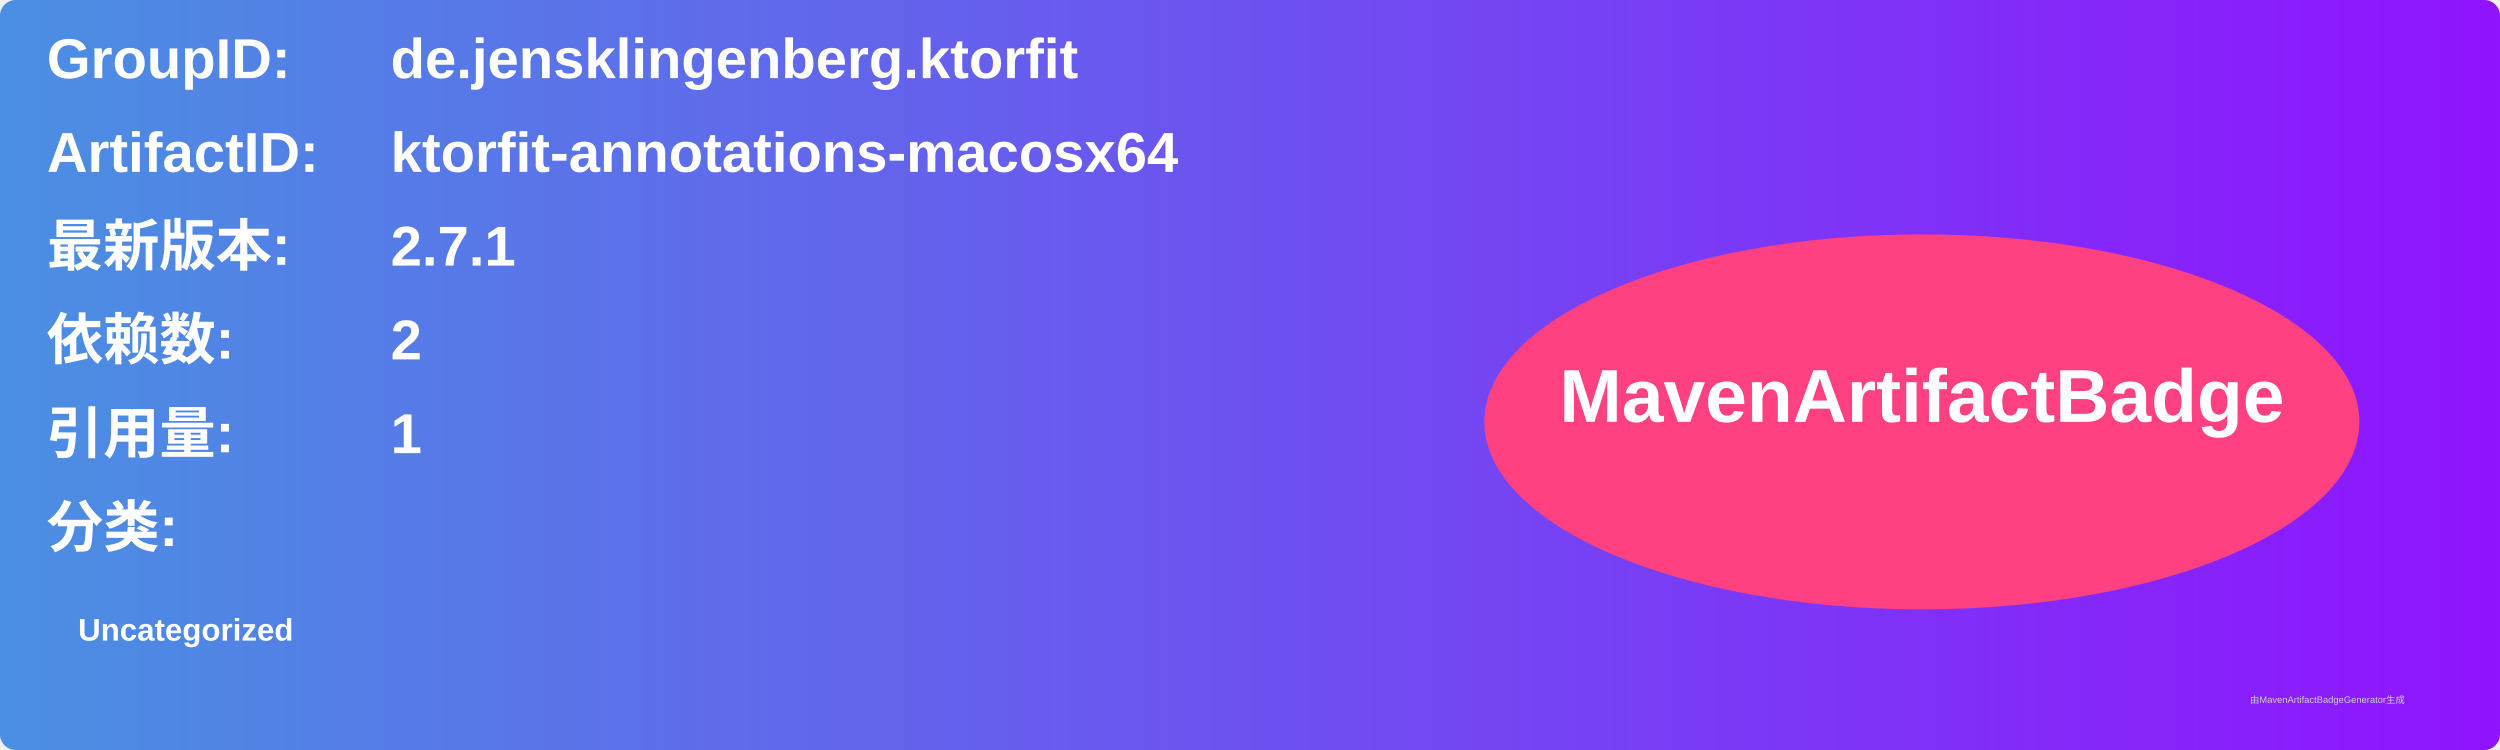
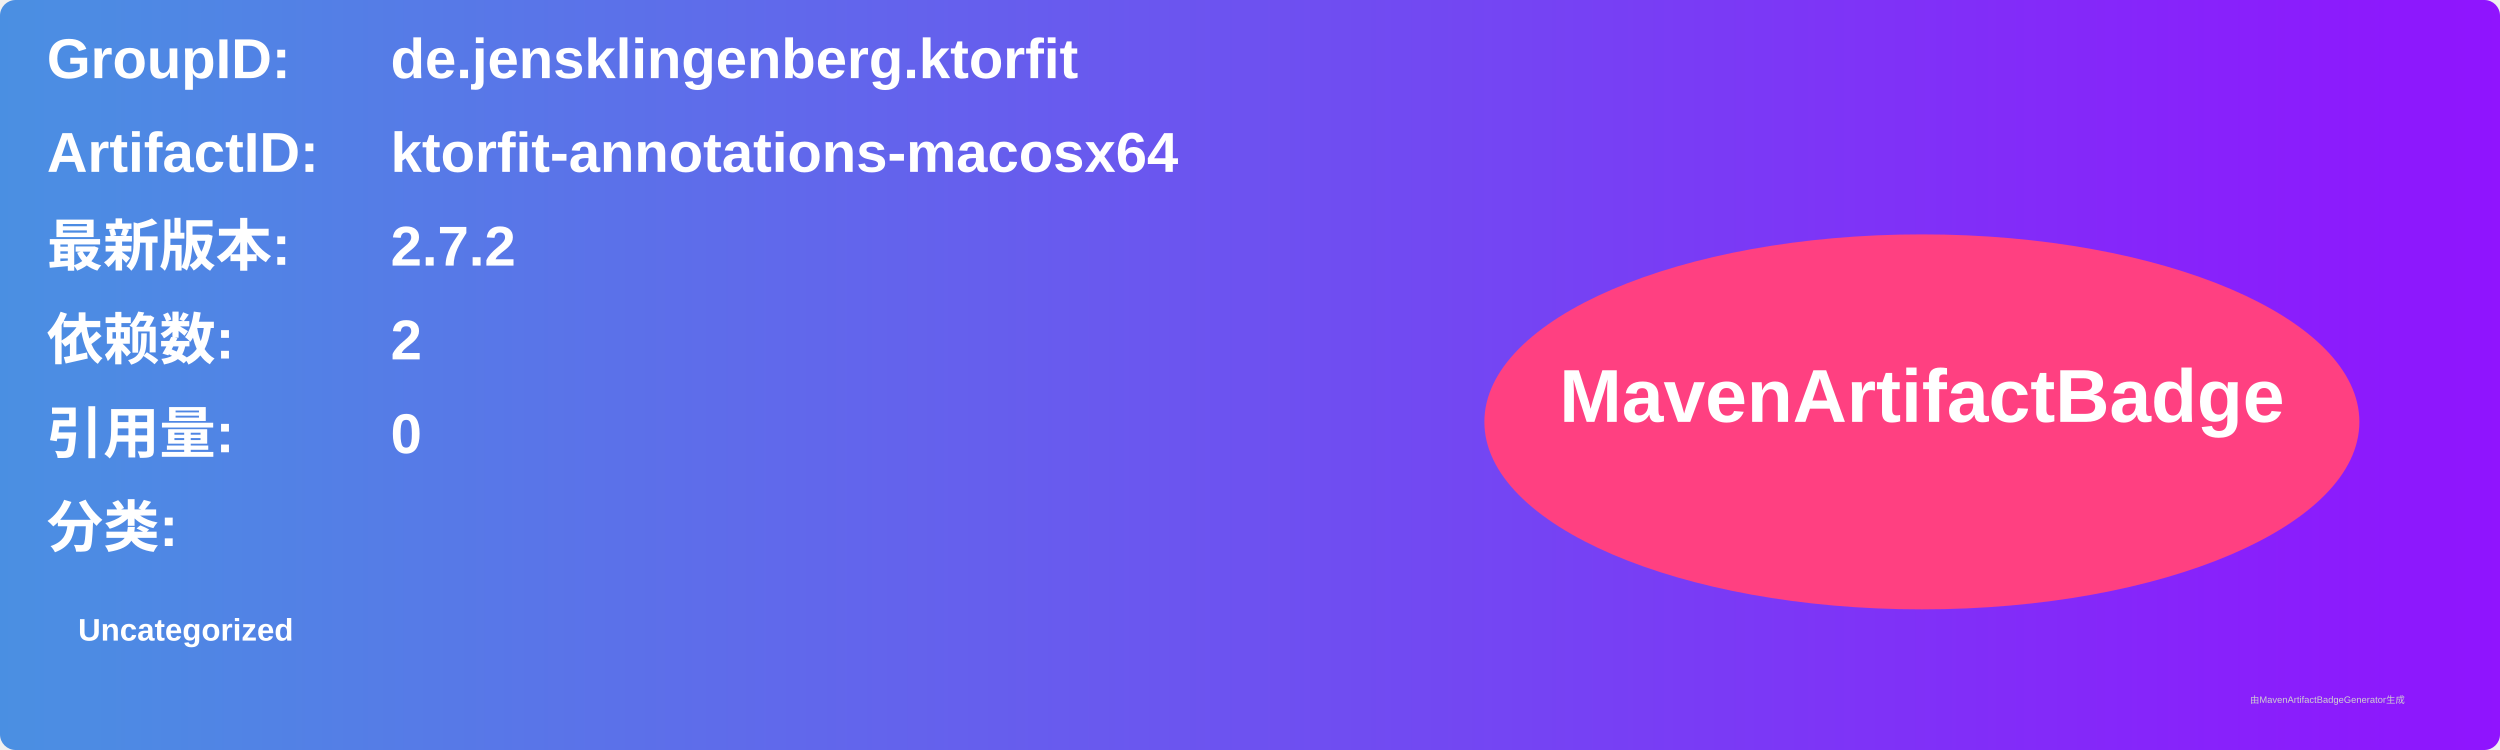
<svg xmlns="http://www.w3.org/2000/svg" width="800" height="240" viewBox="0 0 800 240">
  <linearGradient id="grad" x1="0%" y1="0%" x2="100%" y2="0%">
    <stop offset="0%" stop-color="#4a90e2" />
    <stop offset="100%" stop-color="#9013fe" />
  </linearGradient>
  <rect width="100%" height="100%" rx="5" ry="5" fill="url(#grad)" />
  <g transform="translate(15, 15)">
    <text x="0" y="10" font-family="Arial" font-size="18" fill="white" font-weight="bold" width="260">GroupID:</text>
    <text x="110" y="10" font-family="Arial" font-size="18" fill="white" font-weight="bold" width="460">de.jensklingenberg.ktorfit</text>
    <text x="0" y="40" font-family="Arial" font-size="18" fill="white" font-weight="bold" width="260">ArtifactID:</text>
    <text x="110" y="40" font-family="Arial" font-size="18" fill="white" font-weight="bold" width="460">ktorfit-annotations-macosx64</text>
    <text x="0" y="70" font-family="Arial" font-size="18" fill="white" font-weight="bold">最新版本:</text>
    <text x="110" y="70" font-family="Arial" font-size="18" fill="white" font-weight="bold">
-       <tspan font-weight="bold">2.7.1</tspan>
+       <tspan font-weight="bold">2.7.2</tspan>
    </text>
    <text x="0" y="100" font-family="Arial" font-size="18" fill="white" font-weight="bold">依赖数: </text>
    <text x="110" y="100" font-family="Arial" font-size="18" fill="white">
      <tspan font-weight="bold">2</tspan>
    </text>
    <text x="0" y="130" font-family="Arial" font-size="18" fill="white" font-weight="bold">引用量: </text>
    <text x="110" y="130" font-family="Arial" font-size="18" fill="white">
-       <tspan font-weight="bold">1</tspan>
+       <tspan font-weight="bold">0</tspan>
    </text>
    <text x="0" y="160" font-family="Arial" font-size="18" fill="white" font-weight="bold">分类:</text>
    <text x="10" y="190" font-family="Arial" font-size="10" fill="white">
      <tspan font-weight="bold">Uncategorized</tspan>
    </text>
    <ellipse cx="600" cy="120" rx="140" ry="60" fill="#ff4081" />
    <text x="600" y="120" text-anchor="middle" font-family="Arial" font-size="24" fill="white" font-weight="bold">MavenArtifactBadge</text>
  </g>
  <text x="720" y="225" font-family="Arial" font-size="3" fill="#d0d0d0">由MavenArtifactBadgeGenerator生成</text>
</svg>
